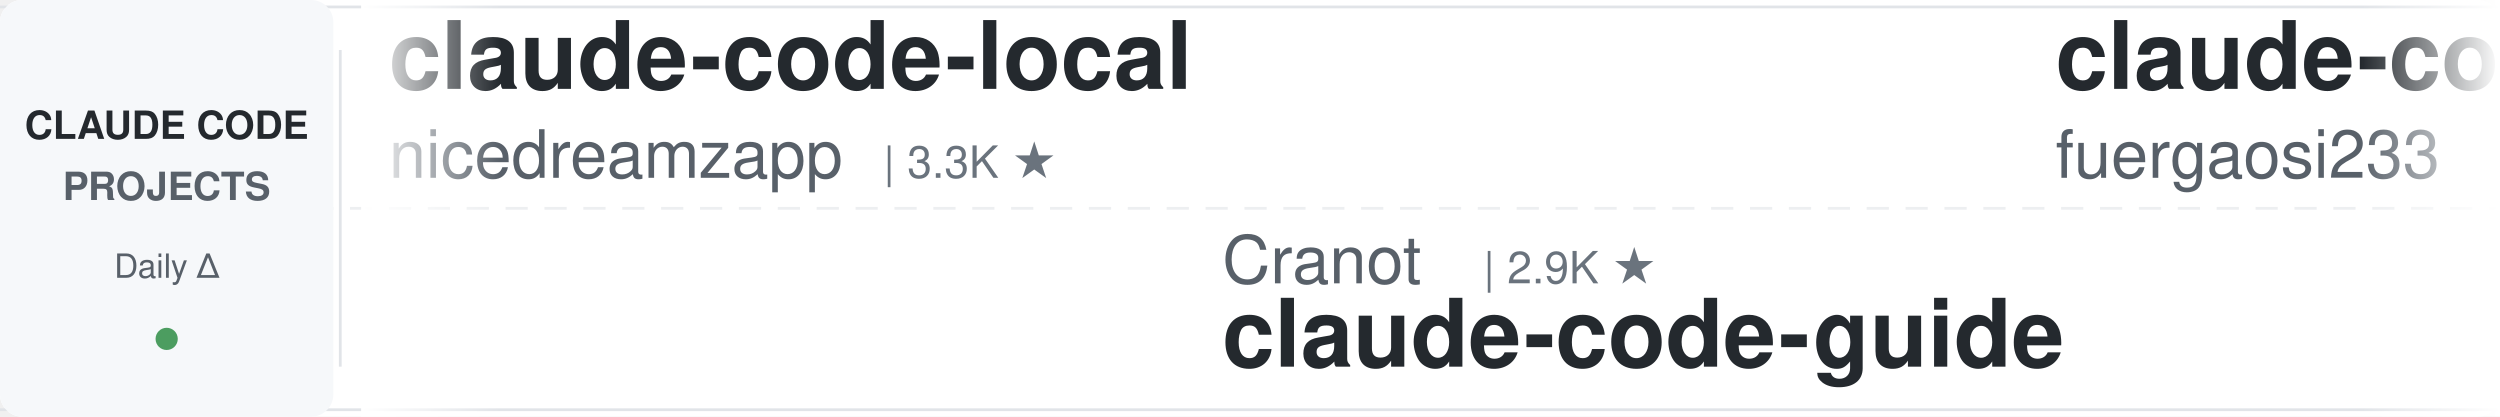
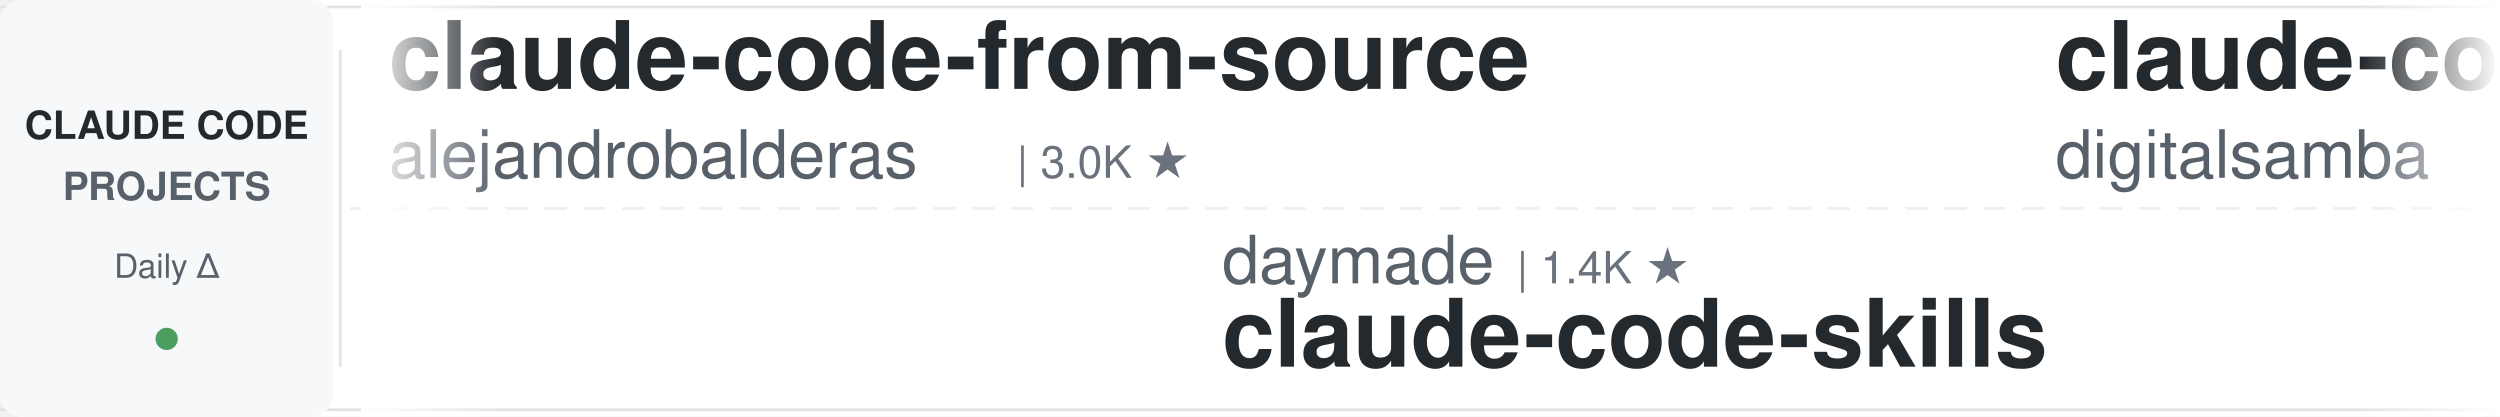
<svg xmlns="http://www.w3.org/2000/svg" width="900" height="150">
  <defs>
    <linearGradient id="leftFade" x1="0%" y1="0%" x2="100%" y2="0%">
      <stop offset="0%" style="stop-color:#ffffff;stop-opacity:1" />
      <stop offset="100%" style="stop-color:#ffffff;stop-opacity:0" />
    </linearGradient>
    <linearGradient id="rightFade" x1="0%" y1="0%" x2="100%" y2="0%">
      <stop offset="0%" style="stop-color:#ffffff;stop-opacity:0" />
      <stop offset="100%" style="stop-color:#ffffff;stop-opacity:1" />
    </linearGradient>
  </defs>
  <rect width="900" height="150" fill="#ffffff" rx="8" />
  <rect x="0" y="2" width="900" height="1" fill="#e1e4e8" />
  <rect x="0" y="147" width="900" height="1" fill="#e1e4e8" />
  <line x1="0" y1="75" x2="900" y2="75" stroke="#e1e4e8" stroke-width="1" stroke-dasharray="8 6" opacity="0.6" />
  <rect x="0" y="0" width="120" height="150" fill="#f6f8fa" rx="8" />
  <text x="60" y="50" font-family="-apple-system, BlinkMacSystemFont, 'Segoe UI', Helvetica, Arial, sans-serif" font-size="14" font-weight="600" fill="#24292e" text-anchor="middle">CLAUDE CODE</text>
  <text x="60" y="72" font-family="-apple-system, BlinkMacSystemFont, 'Segoe UI', Helvetica, Arial, sans-serif" font-size="14" font-weight="600" fill="#586069" text-anchor="middle">PROJECTS</text>
  <text x="60" y="100" font-family="-apple-system, BlinkMacSystemFont, 'Segoe UI', Helvetica, Arial, sans-serif" font-size="12" font-weight="500" fill="#586069" text-anchor="middle">Daily Δ</text>
  <circle cx="60" cy="122" r="4" fill="#22863a" opacity="0.8" />
  <rect x="122" y="18" width="1" height="114" fill="#e1e4e8" />
  <clipPath id="tickerClip">
    <rect x="130" y="0" width="770" height="150" />
  </clipPath>
  <g clip-path="url(#tickerClip)">
    <g id="tickerItems">
      <animateTransform attributeName="transform" attributeType="XML" type="translate" from="0 0" to="-3000 0" dur="54s" repeatCount="indefinite" />
      <g transform="translate(0, 0)">
+         <text x="140" y="32" font-family="-apple-system, BlinkMacSystemFont, 'Segoe UI', Helvetica, Arial, sans-serif" font-size="34" font-weight="600" fill="#24292e">claude-code-from-source</text>
+         <text x="140" y="64" font-family="-apple-system, BlinkMacSystemFont, 'Segoe UI', Helvetica, Arial, sans-serif" font-size="24" font-weight="400" fill="#586069">alejandrobalderas</text>
+         <text x="366" y="64" font-family="-apple-system, BlinkMacSystemFont, 'Segoe UI', Helvetica, Arial, sans-serif" font-size="16" font-weight="500" fill="#6a737d">| 3.0K ★</text>
+       </g>
+       <g transform="translate(300, 0)">
+         <text x="140" y="102" font-family="-apple-system, BlinkMacSystemFont, 'Segoe UI', Helvetica, Arial, sans-serif" font-size="24" font-weight="400" fill="#586069">daymade</text>
+         <text x="246" y="102" font-family="-apple-system, BlinkMacSystemFont, 'Segoe UI', Helvetica, Arial, sans-serif" font-size="16" font-weight="500" fill="#6a737d">| 1.4K ★</text>
+         <text x="140" y="132" font-family="-apple-system, BlinkMacSystemFont, 'Segoe UI', Helvetica, Arial, sans-serif" font-size="34" font-weight="600" fill="#24292e">claude-code-skills</text>
+       </g>
+       <g transform="translate(600, 0)">
+         <text x="140" y="32" font-family="-apple-system, BlinkMacSystemFont, 'Segoe UI', Helvetica, Arial, sans-serif" font-size="34" font-weight="600" fill="#24292e">claude-code-video-toolki...</text>
+         <text x="140" y="64" font-family="-apple-system, BlinkMacSystemFont, 'Segoe UI', Helvetica, Arial, sans-serif" font-size="24" font-weight="400" fill="#586069">digitalsamba</text>
+         <text x="306" y="64" font-family="-apple-system, BlinkMacSystemFont, 'Segoe UI', Helvetica, Arial, sans-serif" font-size="16" font-weight="500" fill="#6a737d">| 2.2K ★</text>
+       </g>
+       <g transform="translate(900, 0)">
+         <text x="140" y="102" font-family="-apple-system, BlinkMacSystemFont, 'Segoe UI', Helvetica, Arial, sans-serif" font-size="24" font-weight="400" fill="#586069">AprilNEA</text>
+         <text x="258" y="102" font-family="-apple-system, BlinkMacSystemFont, 'Segoe UI', Helvetica, Arial, sans-serif" font-size="16" font-weight="500" fill="#6a737d">| 392 ★</text>
+         <text x="140" y="132" font-family="-apple-system, BlinkMacSystemFont, 'Segoe UI', Helvetica, Arial, sans-serif" font-size="34" font-weight="600" fill="#24292e">claude-code-source</text>
+       </g>
+       <g transform="translate(1200, 0)">
+         <text x="140" y="32" font-family="-apple-system, BlinkMacSystemFont, 'Segoe UI', Helvetica, Arial, sans-serif" font-size="34" font-weight="600" fill="#24292e">claude-code-proxy</text>
+         <text x="140" y="64" font-family="-apple-system, BlinkMacSystemFont, 'Segoe UI', Helvetica, Arial, sans-serif" font-size="24" font-weight="400" fill="#586069">fuergaosi233</text>
+         <text x="306" y="64" font-family="-apple-system, BlinkMacSystemFont, 'Segoe UI', Helvetica, Arial, sans-serif" font-size="16" font-weight="500" fill="#6a737d">| 2.8K ★</text>
+       </g>
+       <g transform="translate(1500, 0)">
+         <text x="140" y="102" font-family="-apple-system, BlinkMacSystemFont, 'Segoe UI', Helvetica, Arial, sans-serif" font-size="24" font-weight="400" fill="#586069">ponponon</text>
+         <text x="258" y="102" font-family="-apple-system, BlinkMacSystemFont, 'Segoe UI', Helvetica, Arial, sans-serif" font-size="16" font-weight="500" fill="#6a737d">| 2.3K ★</text>
+         <text x="140" y="132" font-family="-apple-system, BlinkMacSystemFont, 'Segoe UI', Helvetica, Arial, sans-serif" font-size="34" font-weight="600" fill="#24292e">claude_code_src</text>
+       </g>
+       <g transform="translate(1800, 0)">
        <text x="140" y="32" font-family="-apple-system, BlinkMacSystemFont, 'Segoe UI', Helvetica, Arial, sans-serif" font-size="34" font-weight="600" fill="#24292e">claude-code-local</text>
        <text x="140" y="64" font-family="-apple-system, BlinkMacSystemFont, 'Segoe UI', Helvetica, Arial, sans-serif" font-size="24" font-weight="400" fill="#586069">nicedreamzapp</text>
        <text x="318" y="64" font-family="-apple-system, BlinkMacSystemFont, 'Segoe UI', Helvetica, Arial, sans-serif" font-size="16" font-weight="500" fill="#6a737d">| 3.3K ★</text>
      </g>
-       <g transform="translate(300, 0)">
-         <text x="140" y="102" font-family="-apple-system, BlinkMacSystemFont, 'Segoe UI', Helvetica, Arial, sans-serif" font-size="24" font-weight="400" fill="#586069">Cranot</text>
-         <text x="234" y="102" font-family="-apple-system, BlinkMacSystemFont, 'Segoe UI', Helvetica, Arial, sans-serif" font-size="16" font-weight="500" fill="#6a737d">| 2.9K ★</text>
-         <text x="140" y="132" font-family="-apple-system, BlinkMacSystemFont, 'Segoe UI', Helvetica, Arial, sans-serif" font-size="34" font-weight="600" fill="#24292e">claude-code-guide</text>
-       </g>
-       <g transform="translate(600, 0)">
-         <text x="140" y="32" font-family="-apple-system, BlinkMacSystemFont, 'Segoe UI', Helvetica, Arial, sans-serif" font-size="34" font-weight="600" fill="#24292e">claude-code-proxy</text>
-         <text x="140" y="64" font-family="-apple-system, BlinkMacSystemFont, 'Segoe UI', Helvetica, Arial, sans-serif" font-size="24" font-weight="400" fill="#586069">fuergaosi233</text>
-         <text x="306" y="64" font-family="-apple-system, BlinkMacSystemFont, 'Segoe UI', Helvetica, Arial, sans-serif" font-size="16" font-weight="500" fill="#6a737d">| 2.8K ★</text>
-       </g>
-       <g transform="translate(900, 0)">
-         <text x="140" y="102" font-family="-apple-system, BlinkMacSystemFont, 'Segoe UI', Helvetica, Arial, sans-serif" font-size="24" font-weight="400" fill="#586069">OneRedOak</text>
-         <text x="270" y="102" font-family="-apple-system, BlinkMacSystemFont, 'Segoe UI', Helvetica, Arial, sans-serif" font-size="16" font-weight="500" fill="#6a737d">| 3.9K ★</text>
-         <text x="140" y="132" font-family="-apple-system, BlinkMacSystemFont, 'Segoe UI', Helvetica, Arial, sans-serif" font-size="34" font-weight="600" fill="#24292e">claude-code-workflows</text>
-       </g>
-       <g transform="translate(1200, 0)">
-         <text x="140" y="32" font-family="-apple-system, BlinkMacSystemFont, 'Segoe UI', Helvetica, Arial, sans-serif" font-size="34" font-weight="600" fill="#24292e">how-claude-code-works</text>
-         <text x="140" y="64" font-family="-apple-system, BlinkMacSystemFont, 'Segoe UI', Helvetica, Arial, sans-serif" font-size="24" font-weight="400" fill="#586069">Windy3f3f3f3f</text>
-         <text x="318" y="64" font-family="-apple-system, BlinkMacSystemFont, 'Segoe UI', Helvetica, Arial, sans-serif" font-size="16" font-weight="500" fill="#6a737d">| 3.7K ★</text>
-       </g>
-       <g transform="translate(1500, 0)">
-         <text x="140" y="102" font-family="-apple-system, BlinkMacSystemFont, 'Segoe UI', Helvetica, Arial, sans-serif" font-size="24" font-weight="400" fill="#586069">andrew-kramer-inno</text>
-         <text x="378" y="102" font-family="-apple-system, BlinkMacSystemFont, 'Segoe UI', Helvetica, Arial, sans-serif" font-size="16" font-weight="500" fill="#6a737d">| 595 ★</text>
-         <text x="140" y="132" font-family="-apple-system, BlinkMacSystemFont, 'Segoe UI', Helvetica, Arial, sans-serif" font-size="34" font-weight="600" fill="#24292e">claude-code-source-build</text>
-       </g>
-       <g transform="translate(1800, 0)">
-         <text x="140" y="32" font-family="-apple-system, BlinkMacSystemFont, 'Segoe UI', Helvetica, Arial, sans-serif" font-size="34" font-weight="600" fill="#24292e">ClaudeCodeAgents</text>
-         <text x="140" y="64" font-family="-apple-system, BlinkMacSystemFont, 'Segoe UI', Helvetica, Arial, sans-serif" font-size="24" font-weight="400" fill="#586069">darcyegb</text>
-         <text x="258" y="64" font-family="-apple-system, BlinkMacSystemFont, 'Segoe UI', Helvetica, Arial, sans-serif" font-size="16" font-weight="500" fill="#6a737d">| 770 ★</text>
-       </g>
      <g transform="translate(2100, 0)">
-         <text x="140" y="102" font-family="-apple-system, BlinkMacSystemFont, 'Segoe UI', Helvetica, Arial, sans-serif" font-size="24" font-weight="400" fill="#586069">WorldFlowAI</text>
-         <text x="294" y="102" font-family="-apple-system, BlinkMacSystemFont, 'Segoe UI', Helvetica, Arial, sans-serif" font-size="16" font-weight="500" fill="#6a737d">| 3.8K ★</text>
-         <text x="140" y="132" font-family="-apple-system, BlinkMacSystemFont, 'Segoe UI', Helvetica, Arial, sans-serif" font-size="34" font-weight="600" fill="#24292e">everything-claude-code</text>
+         <text x="140" y="102" font-family="-apple-system, BlinkMacSystemFont, 'Segoe UI', Helvetica, Arial, sans-serif" font-size="24" font-weight="400" fill="#586069">luyao618</text>
+         <text x="258" y="102" font-family="-apple-system, BlinkMacSystemFont, 'Segoe UI', Helvetica, Arial, sans-serif" font-size="16" font-weight="500" fill="#6a737d">| 1.7K ★</text>
+         <text x="140" y="132" font-family="-apple-system, BlinkMacSystemFont, 'Segoe UI', Helvetica, Arial, sans-serif" font-size="34" font-weight="600" fill="#24292e">Claude-Code-Source-Study</text>
      </g>
      <g transform="translate(2400, 0)">
-         <text x="140" y="32" font-family="-apple-system, BlinkMacSystemFont, 'Segoe UI', Helvetica, Arial, sans-serif" font-size="34" font-weight="600" fill="#24292e">claude-code-guide</text>
-         <text x="140" y="64" font-family="-apple-system, BlinkMacSystemFont, 'Segoe UI', Helvetica, Arial, sans-serif" font-size="24" font-weight="400" fill="#586069">zebbern</text>
-         <text x="246" y="64" font-family="-apple-system, BlinkMacSystemFont, 'Segoe UI', Helvetica, Arial, sans-serif" font-size="16" font-weight="500" fill="#6a737d">| 4.6K ★</text>
+         <text x="140" y="32" font-family="-apple-system, BlinkMacSystemFont, 'Segoe UI', Helvetica, Arial, sans-serif" font-size="34" font-weight="600" fill="#24292e">ClaudeCode-Portable</text>
+         <text x="140" y="64" font-family="-apple-system, BlinkMacSystemFont, 'Segoe UI', Helvetica, Arial, sans-serif" font-size="24" font-weight="400" fill="#586069">techjarves</text>
+         <text x="282" y="64" font-family="-apple-system, BlinkMacSystemFont, 'Segoe UI', Helvetica, Arial, sans-serif" font-size="16" font-weight="500" fill="#6a737d">| 1.5K ★</text>
      </g>
      <g transform="translate(2700, 0)">
-         <text x="140" y="102" font-family="-apple-system, BlinkMacSystemFont, 'Segoe UI', Helvetica, Arial, sans-serif" font-size="24" font-weight="400" fill="#586069">Windy3f3f3f3f</text>
-         <text x="318" y="102" font-family="-apple-system, BlinkMacSystemFont, 'Segoe UI', Helvetica, Arial, sans-serif" font-size="16" font-weight="500" fill="#6a737d">| 2.7K ★</text>
-         <text x="140" y="132" font-family="-apple-system, BlinkMacSystemFont, 'Segoe UI', Helvetica, Arial, sans-serif" font-size="34" font-weight="600" fill="#24292e">claude-code-from-scratch</text>
+         <text x="140" y="102" font-family="-apple-system, BlinkMacSystemFont, 'Segoe UI', Helvetica, Arial, sans-serif" font-size="24" font-weight="400" fill="#586069">jqueryscript</text>
+         <text x="306" y="102" font-family="-apple-system, BlinkMacSystemFont, 'Segoe UI', Helvetica, Arial, sans-serif" font-size="16" font-weight="500" fill="#6a737d">| 521 ★</text>
+         <text x="140" y="132" font-family="-apple-system, BlinkMacSystemFont, 'Segoe UI', Helvetica, Arial, sans-serif" font-size="34" font-weight="600" fill="#24292e">awesome-claude-code</text>
      </g>
      <g transform="translate(3000, 0)">
-         <text x="140" y="32" font-family="-apple-system, BlinkMacSystemFont, 'Segoe UI', Helvetica, Arial, sans-serif" font-size="34" font-weight="600" fill="#24292e">claude-code-local</text>
-         <text x="140" y="64" font-family="-apple-system, BlinkMacSystemFont, 'Segoe UI', Helvetica, Arial, sans-serif" font-size="24" font-weight="400" fill="#586069">nicedreamzapp</text>
-         <text x="318" y="64" font-family="-apple-system, BlinkMacSystemFont, 'Segoe UI', Helvetica, Arial, sans-serif" font-size="16" font-weight="500" fill="#6a737d">| 3.3K ★</text>
+         <text x="140" y="32" font-family="-apple-system, BlinkMacSystemFont, 'Segoe UI', Helvetica, Arial, sans-serif" font-size="34" font-weight="600" fill="#24292e">claude-code-from-source</text>
+         <text x="140" y="64" font-family="-apple-system, BlinkMacSystemFont, 'Segoe UI', Helvetica, Arial, sans-serif" font-size="24" font-weight="400" fill="#586069">alejandrobalderas</text>
+         <text x="366" y="64" font-family="-apple-system, BlinkMacSystemFont, 'Segoe UI', Helvetica, Arial, sans-serif" font-size="16" font-weight="500" fill="#6a737d">| 3.0K ★</text>
      </g>
      <g transform="translate(3300, 0)">
-         <text x="140" y="102" font-family="-apple-system, BlinkMacSystemFont, 'Segoe UI', Helvetica, Arial, sans-serif" font-size="24" font-weight="400" fill="#586069">Cranot</text>
-         <text x="234" y="102" font-family="-apple-system, BlinkMacSystemFont, 'Segoe UI', Helvetica, Arial, sans-serif" font-size="16" font-weight="500" fill="#6a737d">| 2.9K ★</text>
-         <text x="140" y="132" font-family="-apple-system, BlinkMacSystemFont, 'Segoe UI', Helvetica, Arial, sans-serif" font-size="34" font-weight="600" fill="#24292e">claude-code-guide</text>
+         <text x="140" y="102" font-family="-apple-system, BlinkMacSystemFont, 'Segoe UI', Helvetica, Arial, sans-serif" font-size="24" font-weight="400" fill="#586069">daymade</text>
+         <text x="246" y="102" font-family="-apple-system, BlinkMacSystemFont, 'Segoe UI', Helvetica, Arial, sans-serif" font-size="16" font-weight="500" fill="#6a737d">| 1.4K ★</text>
+         <text x="140" y="132" font-family="-apple-system, BlinkMacSystemFont, 'Segoe UI', Helvetica, Arial, sans-serif" font-size="34" font-weight="600" fill="#24292e">claude-code-skills</text>
      </g>
      <g transform="translate(3600, 0)">
-         <text x="140" y="32" font-family="-apple-system, BlinkMacSystemFont, 'Segoe UI', Helvetica, Arial, sans-serif" font-size="34" font-weight="600" fill="#24292e">claude-code-proxy</text>
-         <text x="140" y="64" font-family="-apple-system, BlinkMacSystemFont, 'Segoe UI', Helvetica, Arial, sans-serif" font-size="24" font-weight="400" fill="#586069">fuergaosi233</text>
-         <text x="306" y="64" font-family="-apple-system, BlinkMacSystemFont, 'Segoe UI', Helvetica, Arial, sans-serif" font-size="16" font-weight="500" fill="#6a737d">| 2.8K ★</text>
+         <text x="140" y="32" font-family="-apple-system, BlinkMacSystemFont, 'Segoe UI', Helvetica, Arial, sans-serif" font-size="34" font-weight="600" fill="#24292e">claude-code-video-toolki...</text>
+         <text x="140" y="64" font-family="-apple-system, BlinkMacSystemFont, 'Segoe UI', Helvetica, Arial, sans-serif" font-size="24" font-weight="400" fill="#586069">digitalsamba</text>
+         <text x="306" y="64" font-family="-apple-system, BlinkMacSystemFont, 'Segoe UI', Helvetica, Arial, sans-serif" font-size="16" font-weight="500" fill="#6a737d">| 2.2K ★</text>
      </g>
      <g transform="translate(3900, 0)">
-         <text x="140" y="102" font-family="-apple-system, BlinkMacSystemFont, 'Segoe UI', Helvetica, Arial, sans-serif" font-size="24" font-weight="400" fill="#586069">OneRedOak</text>
-         <text x="270" y="102" font-family="-apple-system, BlinkMacSystemFont, 'Segoe UI', Helvetica, Arial, sans-serif" font-size="16" font-weight="500" fill="#6a737d">| 3.9K ★</text>
-         <text x="140" y="132" font-family="-apple-system, BlinkMacSystemFont, 'Segoe UI', Helvetica, Arial, sans-serif" font-size="34" font-weight="600" fill="#24292e">claude-code-workflows</text>
+         <text x="140" y="102" font-family="-apple-system, BlinkMacSystemFont, 'Segoe UI', Helvetica, Arial, sans-serif" font-size="24" font-weight="400" fill="#586069">AprilNEA</text>
+         <text x="258" y="102" font-family="-apple-system, BlinkMacSystemFont, 'Segoe UI', Helvetica, Arial, sans-serif" font-size="16" font-weight="500" fill="#6a737d">| 392 ★</text>
+         <text x="140" y="132" font-family="-apple-system, BlinkMacSystemFont, 'Segoe UI', Helvetica, Arial, sans-serif" font-size="34" font-weight="600" fill="#24292e">claude-code-source</text>
      </g>
    </g>
  </g>
  <rect x="130" y="0" width="50" height="150" fill="url(#leftFade)" />
  <rect x="850" y="0" width="50" height="150" fill="url(#rightFade)" />
</svg>
